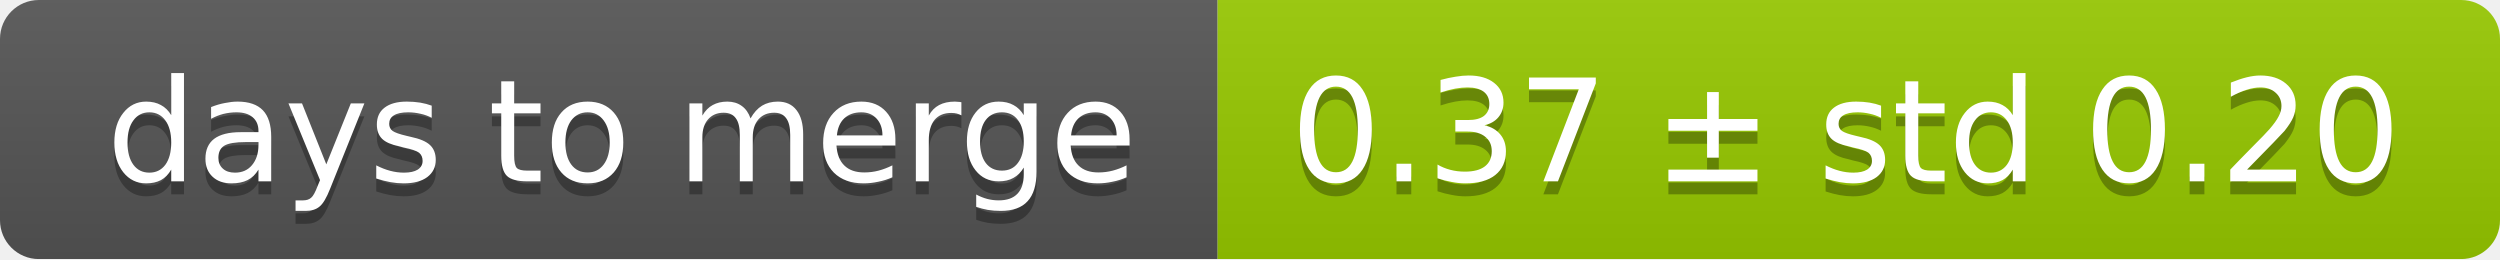
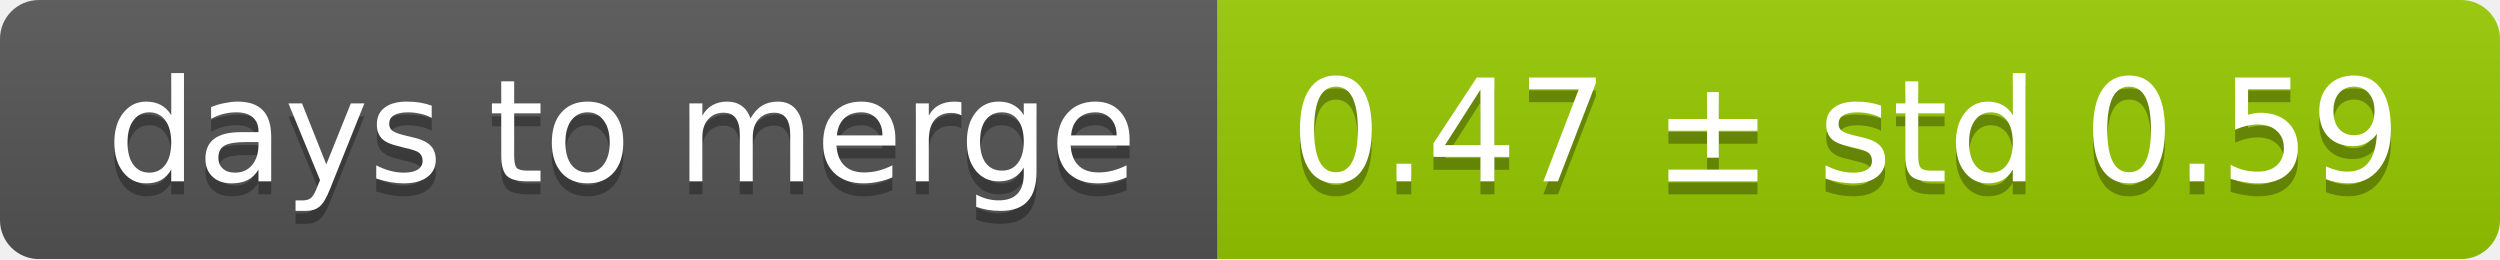
<svg xmlns="http://www.w3.org/2000/svg" width="193" height="20">
  <linearGradient id="smooth" x2="0" y2="100%">
    <stop offset="0" stop-color="#bbb" stop-opacity=".1" />
    <stop offset="1" stop-opacity=".1" />
  </linearGradient>
  <mask id="round">
    <rect width="193" height="20" rx="3" fill="#fff" />
  </mask>
  <g mask="url(#round)">
    <rect width="94" height="20" fill="#555" />
    <rect x="94" width="99" height="20" fill="#97ca00" />
    <rect width="193" height="20" fill="url(#smooth)" />
  </g>
  <g fill="#fff" text-anchor="middle" font-family="DejaVu Sans,Verdana,Geneva,sans-serif" font-size="11">
    <text x="48" y="15" fill="#010101" fill-opacity=".3">days to merge</text>
    <text x="48" y="14">days to merge</text>
-     <text x="142.5" y="15" fill="#010101" fill-opacity=".3">0.37 ± std 0.20</text>
-     <text x="142.5" y="14">0.37 ± std 0.20</text>
+     <text x="142.5" y="15" fill="#010101" fill-opacity=".3">0.47 ± std 0.59</text>
+     <text x="142.5" y="14">0.47 ± std 0.59</text>
  </g>
</svg>
